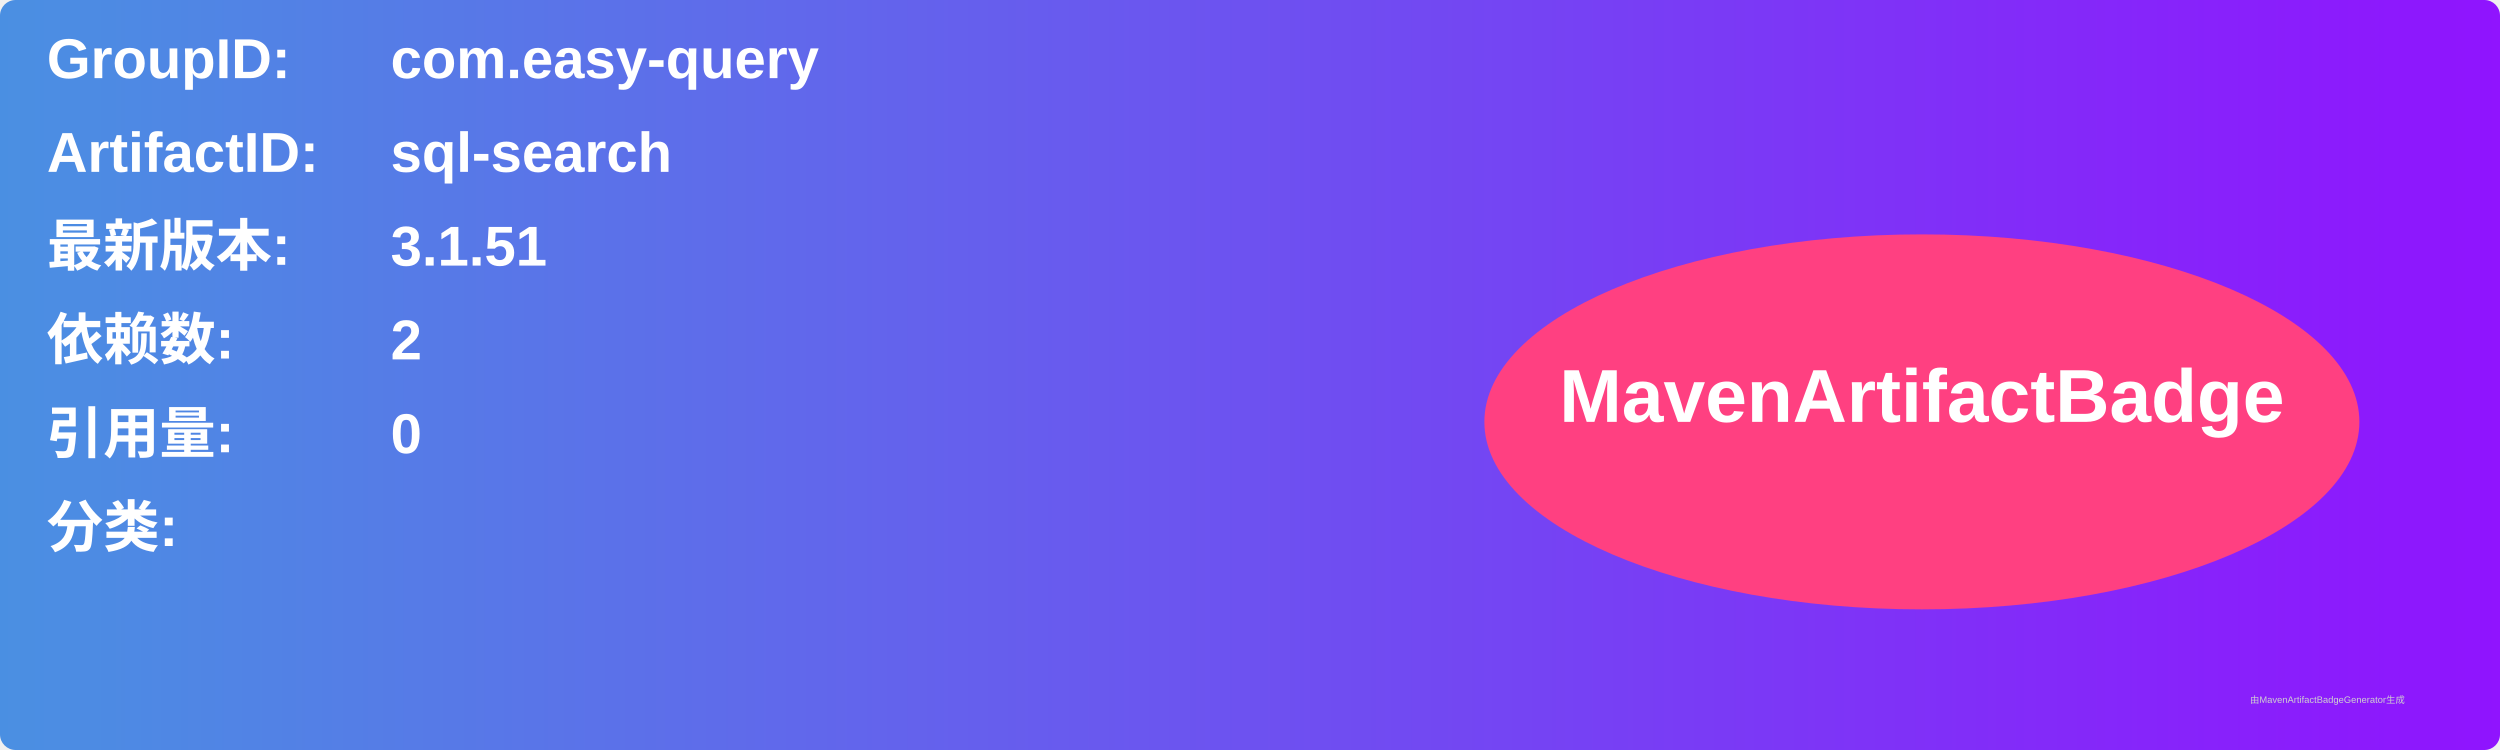
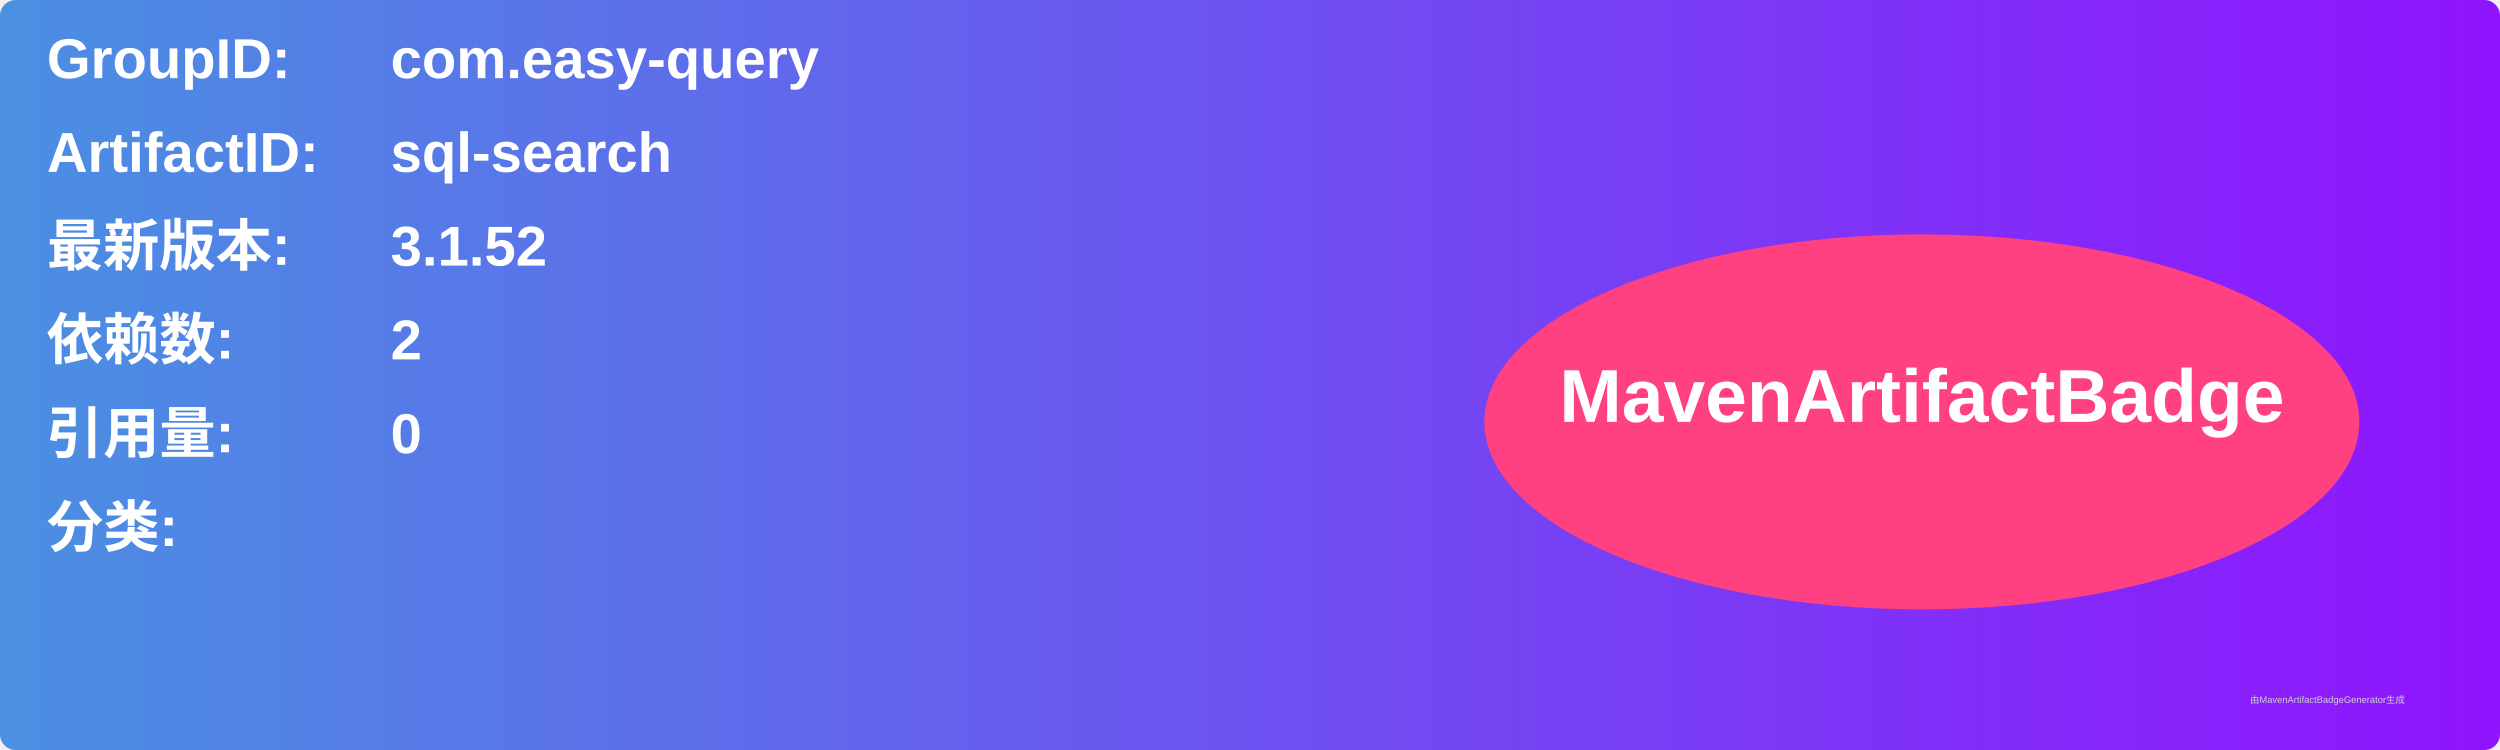
<svg xmlns="http://www.w3.org/2000/svg" width="800" height="240" viewBox="0 0 800 240">
  <linearGradient id="grad" x1="0%" y1="0%" x2="100%" y2="0%">
    <stop offset="0%" stop-color="#4a90e2" />
    <stop offset="100%" stop-color="#9013fe" />
  </linearGradient>
  <rect width="100%" height="100%" rx="5" ry="5" fill="url(#grad)" />
  <g transform="translate(15, 15)">
    <text x="0" y="10" font-family="Arial" font-size="18" fill="white" font-weight="bold" width="260">GroupID:</text>
    <text x="110" y="10" font-family="Arial" font-size="18" fill="white" font-weight="bold" width="460">com.easy-query</text>
    <text x="0" y="40" font-family="Arial" font-size="18" fill="white" font-weight="bold" width="260">ArtifactID:</text>
    <text x="110" y="40" font-family="Arial" font-size="18" fill="white" font-weight="bold" width="460">sql-search</text>
    <text x="0" y="70" font-family="Arial" font-size="18" fill="white" font-weight="bold">最新版本:</text>
    <text x="110" y="70" font-family="Arial" font-size="18" fill="white" font-weight="bold">
-       <tspan font-weight="bold">3.1.51</tspan>
+       <tspan font-weight="bold">3.1.52</tspan>
    </text>
    <text x="0" y="100" font-family="Arial" font-size="18" fill="white" font-weight="bold">依赖数: </text>
    <text x="110" y="100" font-family="Arial" font-size="18" fill="white">
      <tspan font-weight="bold">2</tspan>
    </text>
    <text x="0" y="130" font-family="Arial" font-size="18" fill="white" font-weight="bold">引用量: </text>
    <text x="110" y="130" font-family="Arial" font-size="18" fill="white">
      <tspan font-weight="bold">0</tspan>
    </text>
    <text x="0" y="160" font-family="Arial" font-size="18" fill="white" font-weight="bold">分类:</text>
    <text x="10" y="190" font-family="Arial" font-size="10" fill="white">
      <tspan font-weight="bold" />
    </text>
    <ellipse cx="600" cy="120" rx="140" ry="60" fill="#ff4081" />
    <text x="600" y="120" text-anchor="middle" font-family="Arial" font-size="24" fill="white" font-weight="bold">MavenArtifactBadge</text>
  </g>
  <text x="720" y="225" font-family="Arial" font-size="3" fill="#d0d0d0">由MavenArtifactBadgeGenerator生成</text>
</svg>
